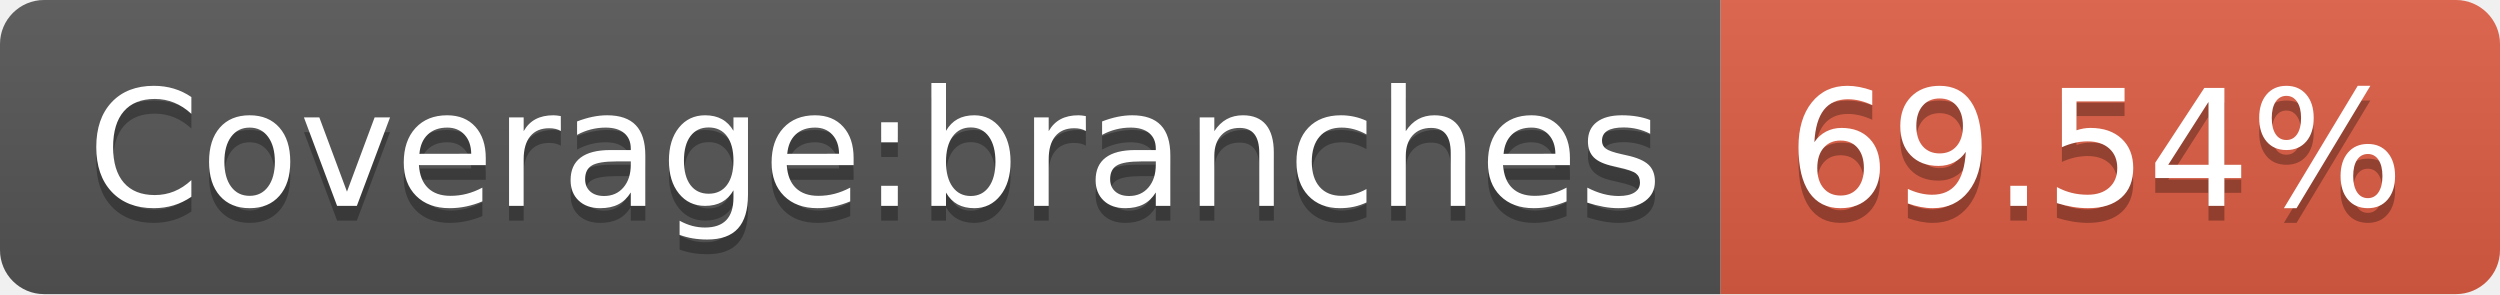
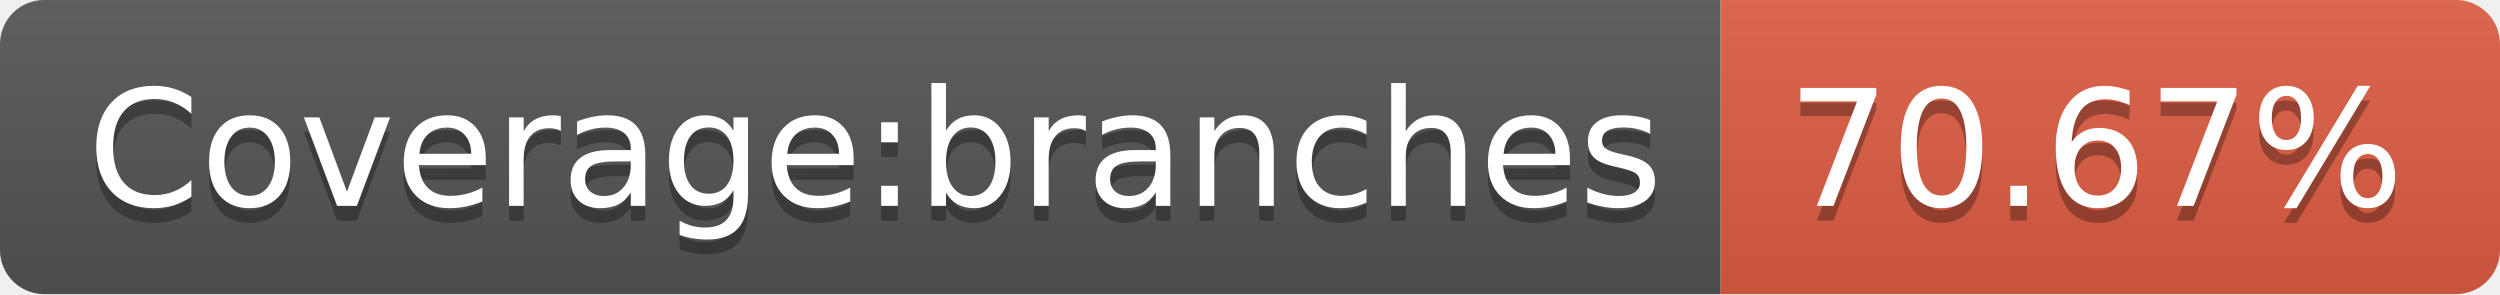
<svg xmlns="http://www.w3.org/2000/svg" width="170" height="20">
  <linearGradient id="b" x2="0" y2="100%">
    <stop offset="0" stop-color="#bbb" stop-opacity=".1" />
    <stop offset="1" stop-opacity=".1" />
  </linearGradient>
  <clipPath id="a">
    <rect width="170" height="20" rx="3" fill="#fff" />
  </clipPath>
  <g clip-path="url(#a)">
    <path fill="#555" d="M0 0h117v20H0z" />
    <path fill="#e05d44" d="M117 0h53v20H117z" />
    <path fill="url(#b)" d="M0 0h170v20H0z" />
  </g>
  <g fill="#fff" text-anchor="middle" font-family="DejaVu Sans,Verdana,Geneva,sans-serif" font-size="110">
    <text x="595" y="150" fill="#010101" fill-opacity=".3" transform="scale(.1)" textLength="1070">Coverage:branches</text>
    <text x="595" y="140" transform="scale(.1)" textLength="1070">Coverage:branches</text>
-     <text x="1425" y="150" fill="#010101" fill-opacity=".3" transform="scale(.1)" textLength="430">69.54%</text>
-     <text x="1425" y="140" transform="scale(.1)" textLength="430">69.54%</text>
+     <text x="1425" y="150" fill="#010101" fill-opacity=".3" transform="scale(.1)" textLength="430">70.67%</text>
+     <text x="1425" y="140" transform="scale(.1)" textLength="430">70.67%</text>
  </g>
</svg>
